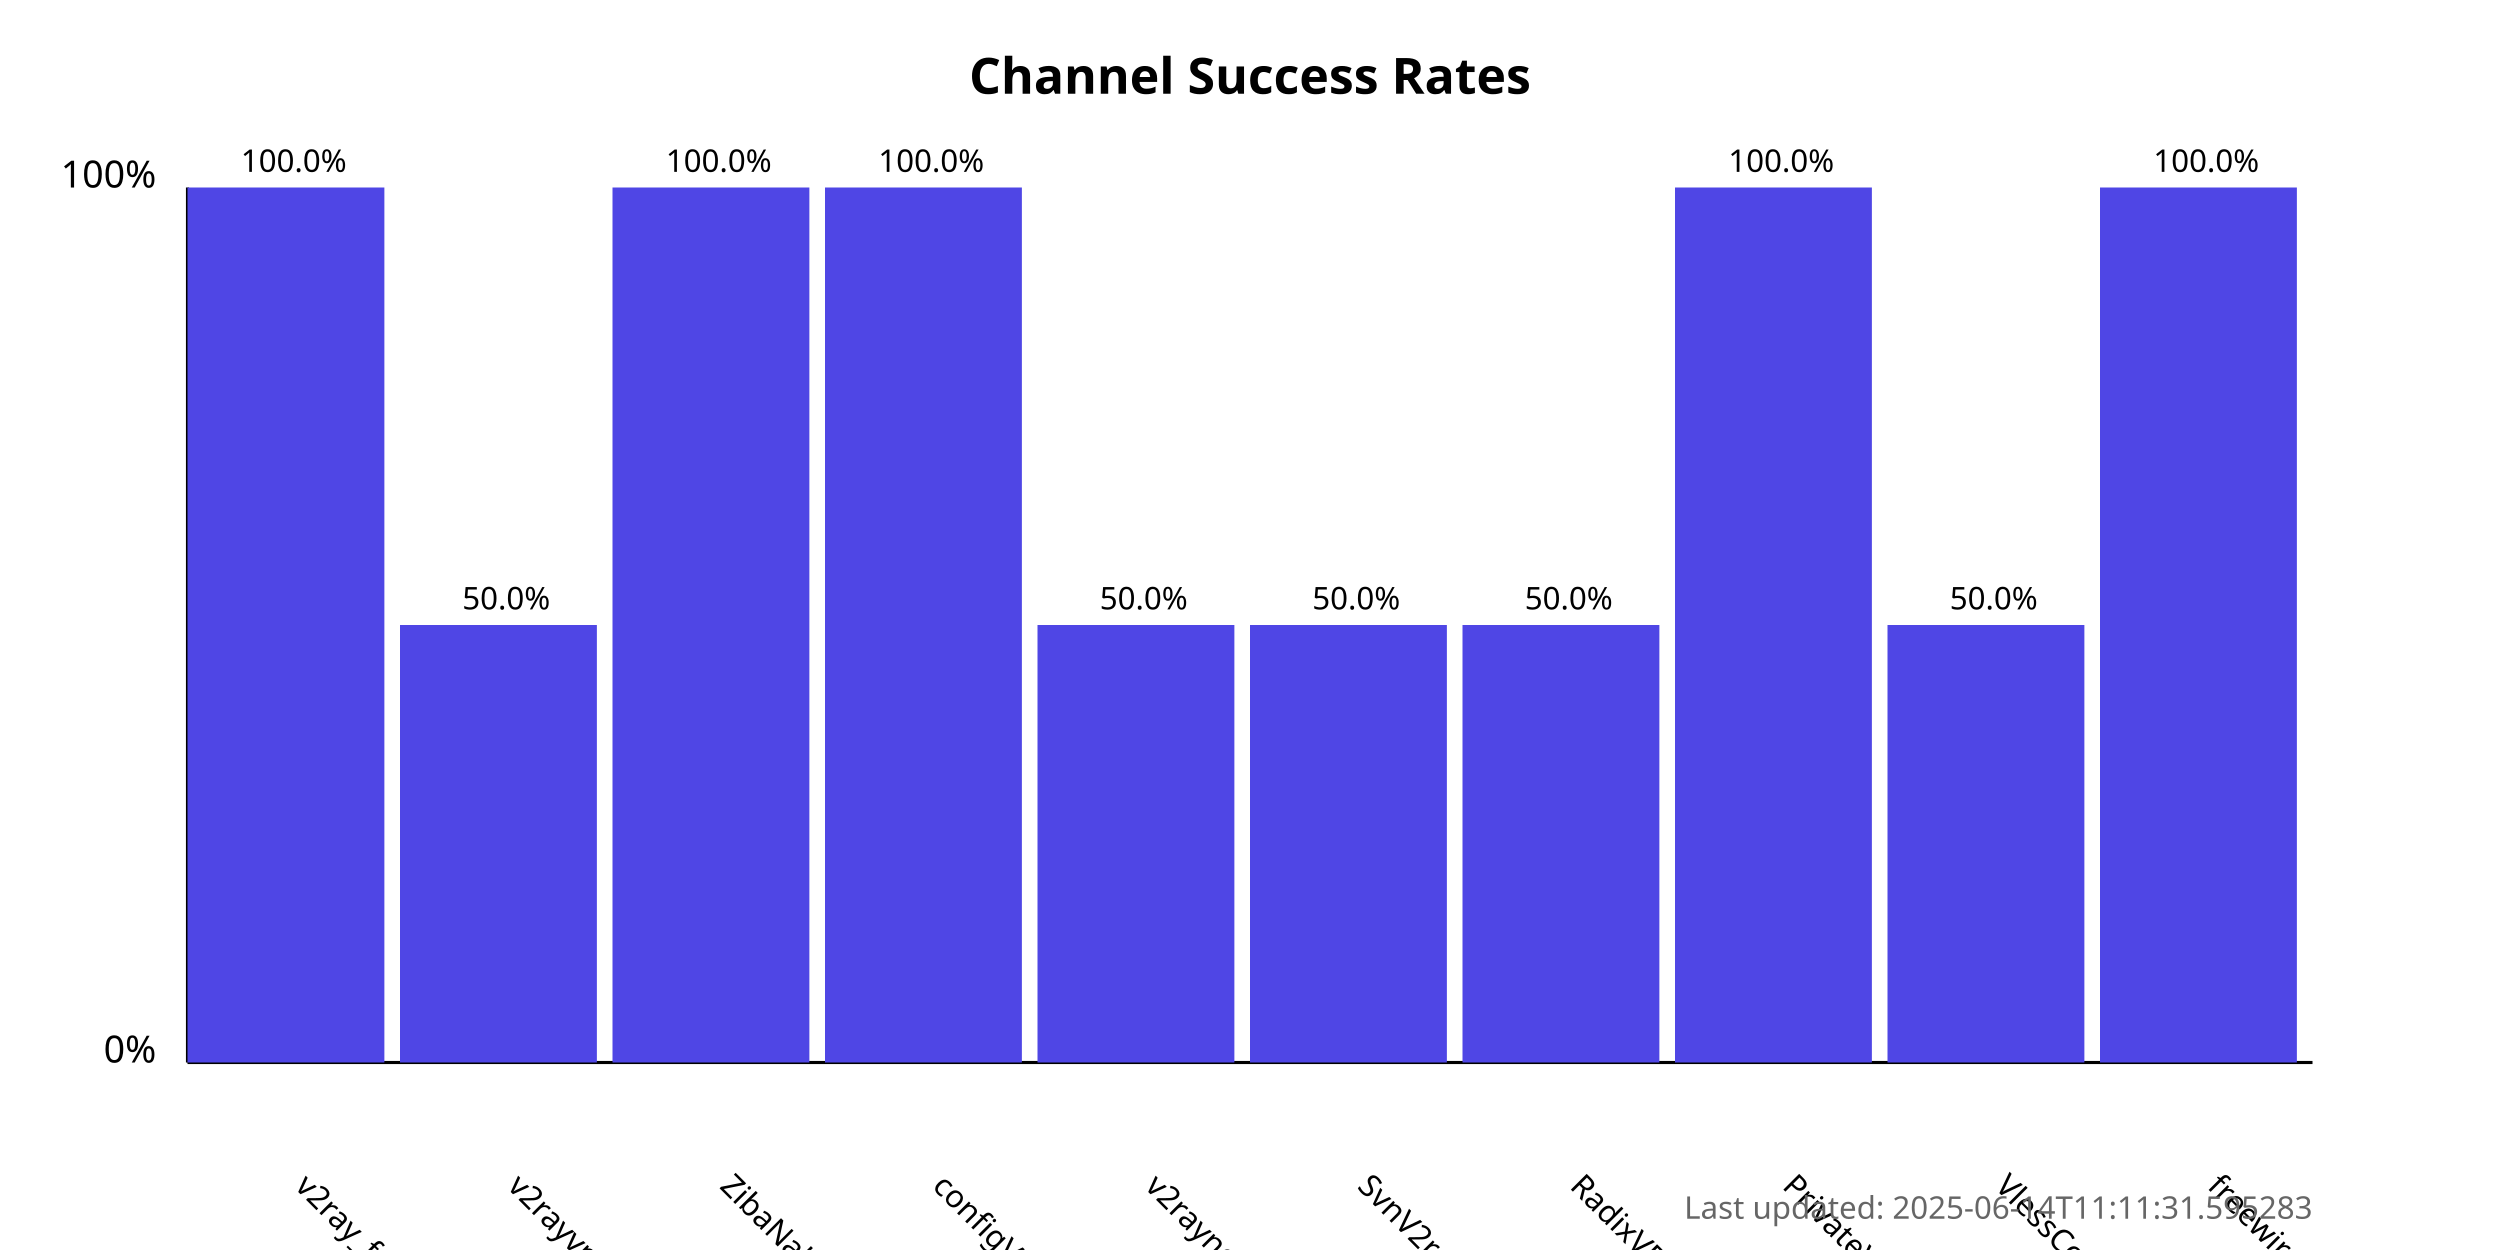
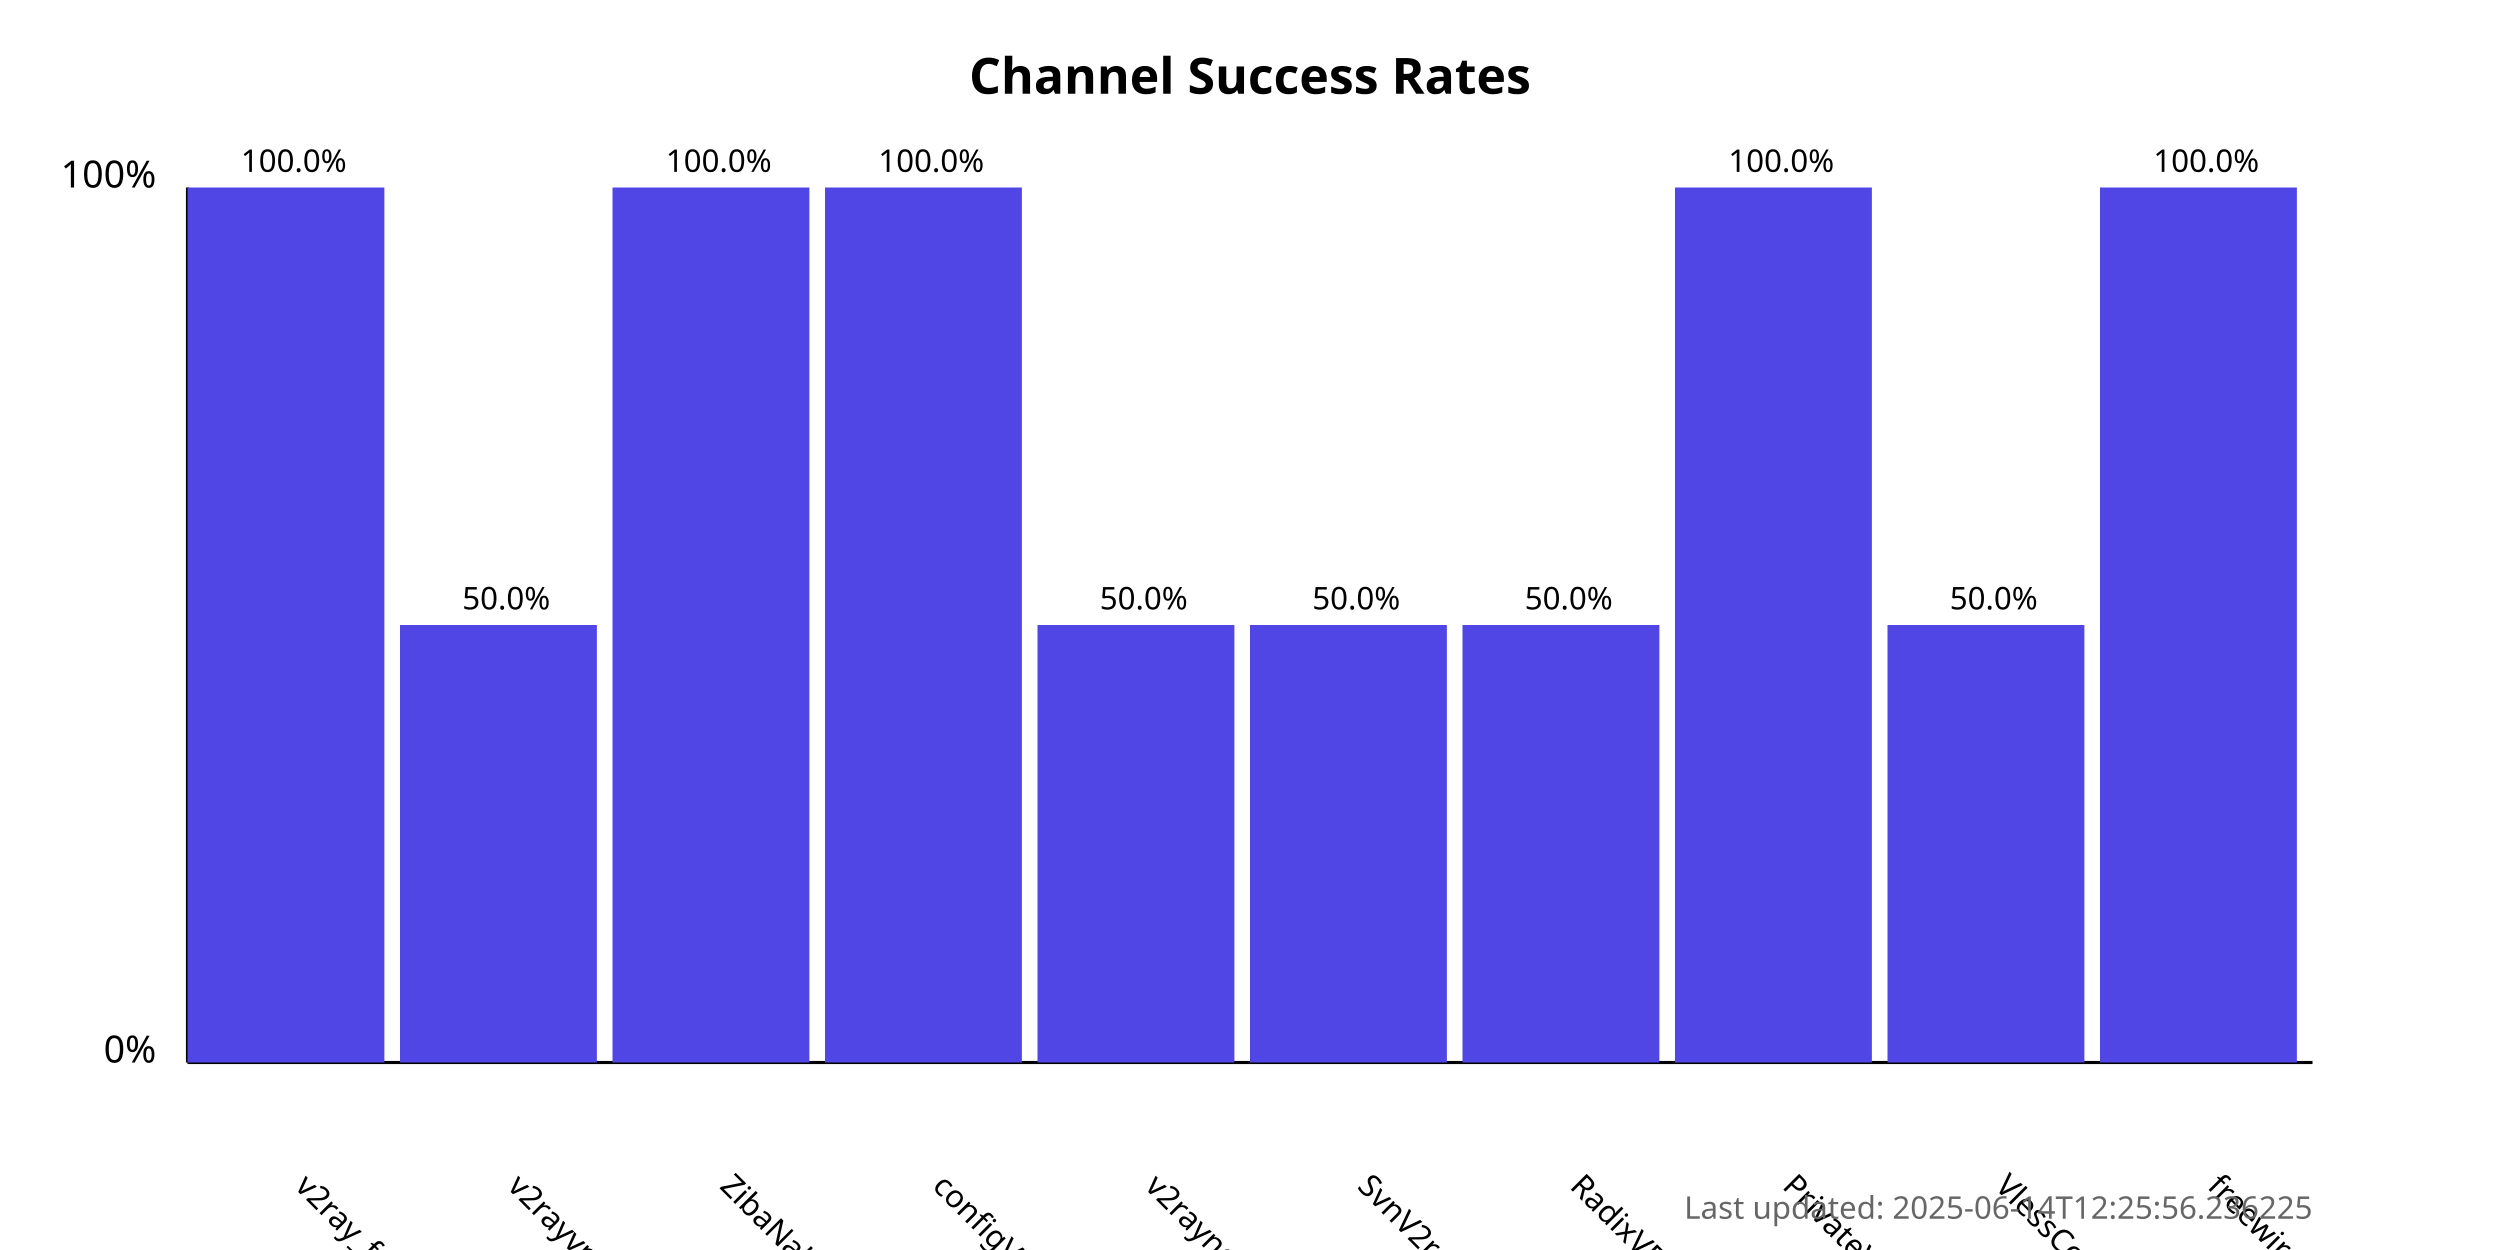
<svg xmlns="http://www.w3.org/2000/svg" width="800" height="400">
  <style>
            .chart-title { font: bold 16px sans-serif; }
            .axis-label { font: 12px sans-serif; }
            .tick-label { font: 10px sans-serif; }
            .bar { fill: #4f46e5; }
            .bar:hover { fill: #6366f1; }
            .timestamp { font: 10px sans-serif; fill: #666; }
        </style>
  <text x="400.0" y="30" text-anchor="middle" class="chart-title">
            Channel Success Rates
        </text>
  <line x1="60" y1="340" x2="60" y2="60" stroke="black" stroke-width="1" />
  <line x1="60" y1="340" x2="740" y2="340" stroke="black" stroke-width="1" />
  <text x="50" y="340" text-anchor="end" class="axis-label">0%</text>
  <text x="50" y="60" text-anchor="end" class="axis-label">100%</text>
  <g>
    <rect x="60" y="60.0" width="63.0" height="280.0" class="bar" />
    <text x="94.0" y="380" transform="rotate(45, 94.0, 380)" text-anchor="start" class="tick-label">
                v2ray_free_conf
            </text>
    <text x="94.0" y="55.0" text-anchor="middle" class="tick-label">
                100.0%
            </text>
  </g>
  <g>
    <rect x="128.0" y="200.0" width="63.0" height="140.0" class="bar" />
    <text x="162.0" y="380" transform="rotate(45, 162.0, 380)" text-anchor="start" class="tick-label">
                v2rayvpno
            </text>
    <text x="162.0" y="195.0" text-anchor="middle" class="tick-label">
                50.0%
            </text>
  </g>
  <g>
    <rect x="196.0" y="60.0" width="63.0" height="280.0" class="bar" />
    <text x="230.0" y="380" transform="rotate(45, 230.0, 380)" text-anchor="start" class="tick-label">
                ZibaNabz
            </text>
    <text x="230.0" y="55.0" text-anchor="middle" class="tick-label">
                100.0%
            </text>
  </g>
  <g>
    <rect x="264.0" y="60.0" width="63.0" height="280.0" class="bar" />
    <text x="298.0" y="380" transform="rotate(45, 298.0, 380)" text-anchor="start" class="tick-label">
                configV2rayForFree
            </text>
    <text x="298.0" y="55.0" text-anchor="middle" class="tick-label">
                100.0%
            </text>
  </g>
  <g>
    <rect x="332.0" y="200.0" width="63.0" height="140.0" class="bar" />
    <text x="366.0" y="380" transform="rotate(45, 366.0, 380)" text-anchor="start" class="tick-label">
                v2rayngvpn
            </text>
    <text x="366.0" y="195.0" text-anchor="middle" class="tick-label">
                50.0%
            </text>
  </g>
  <g>
    <rect x="400.0" y="200.0" width="63.0" height="140.0" class="bar" />
    <text x="434.0" y="380" transform="rotate(45, 434.0, 380)" text-anchor="start" class="tick-label">
                SvnV2ray
            </text>
    <text x="434.0" y="195.0" text-anchor="middle" class="tick-label">
                50.0%
            </text>
  </g>
  <g>
    <rect x="468.0" y="200.0" width="63.0" height="140.0" class="bar" />
    <text x="502.0" y="380" transform="rotate(45, 502.0, 380)" text-anchor="start" class="tick-label">
                RadixVPN
            </text>
    <text x="502.0" y="195.0" text-anchor="middle" class="tick-label">
                50.0%
            </text>
  </g>
  <g>
    <rect x="536.0" y="60.0" width="63.0" height="280.0" class="bar" />
    <text x="570.0" y="380" transform="rotate(45, 570.0, 380)" text-anchor="start" class="tick-label">
                PrivateVPNs
            </text>
    <text x="570.0" y="55.0" text-anchor="middle" class="tick-label">
                100.0%
            </text>
  </g>
  <g>
    <rect x="604.0" y="200.0" width="63.0" height="140.0" class="bar" />
    <text x="638.0" y="380" transform="rotate(45, 638.0, 380)" text-anchor="start" class="tick-label">
                VlessConfig
            </text>
    <text x="638.0" y="195.0" text-anchor="middle" class="tick-label">
                50.0%
            </text>
  </g>
  <g>
    <rect x="672.0" y="60.0" width="63.0" height="280.0" class="bar" />
    <text x="706.0" y="380" transform="rotate(45, 706.0, 380)" text-anchor="start" class="tick-label">
                freewireguard
            </text>
    <text x="706.0" y="55.0" text-anchor="middle" class="tick-label">
                100.0%
            </text>
  </g>
  <text x="740" y="390" text-anchor="end" class="timestamp">
-             Last updated: 2025-06-14T11:11:31.595283
+             Last updated: 2025-06-14T12:25:56.236225
        </text>
</svg>
